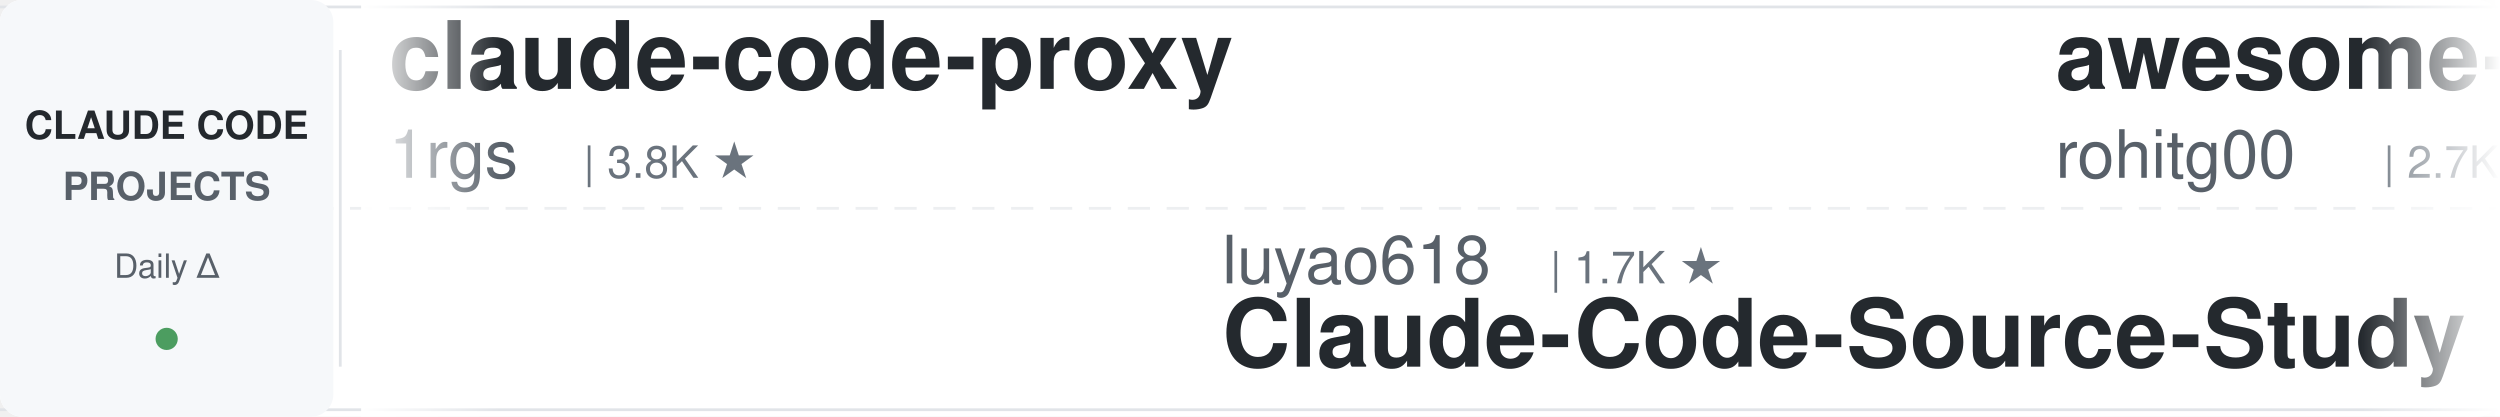
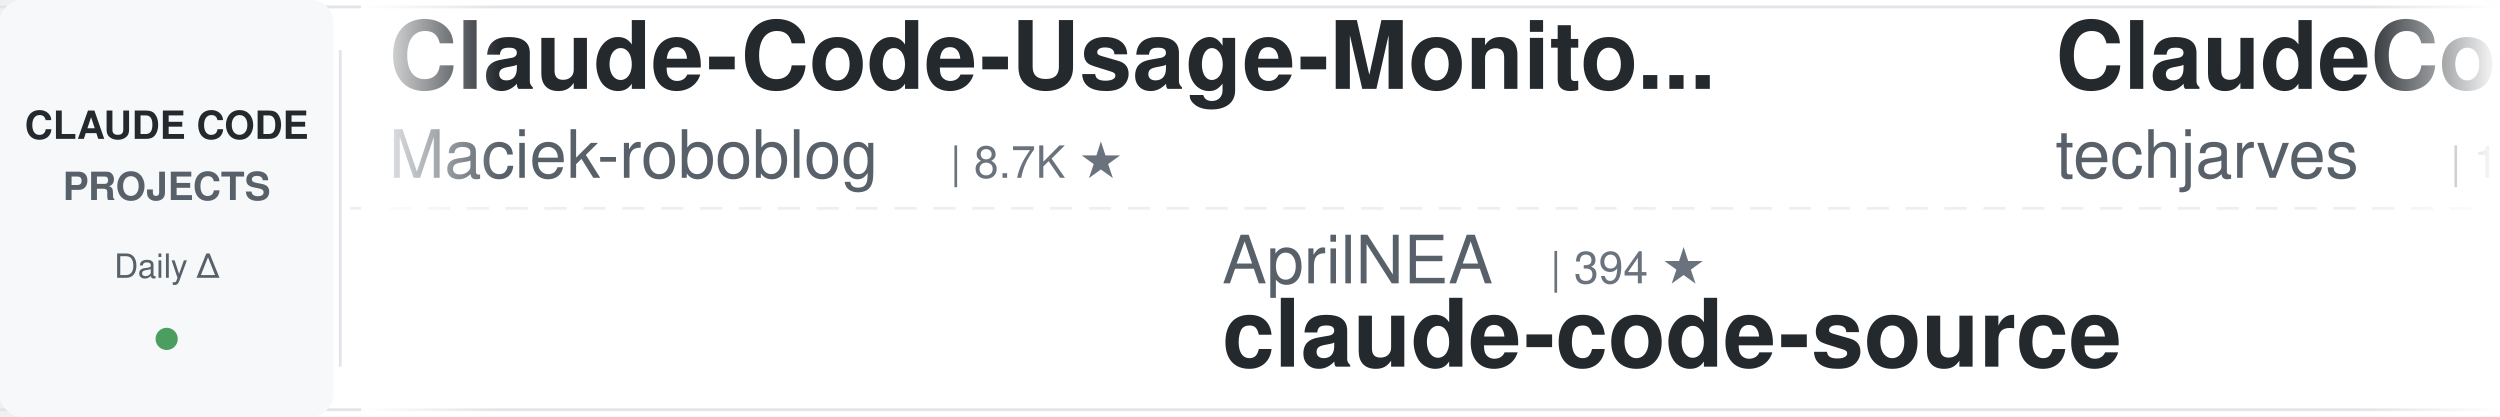
<svg xmlns="http://www.w3.org/2000/svg" width="900" height="150">
  <defs>
    <linearGradient id="leftFade" x1="0%" y1="0%" x2="100%" y2="0%">
      <stop offset="0%" style="stop-color:#ffffff;stop-opacity:1" />
      <stop offset="100%" style="stop-color:#ffffff;stop-opacity:0" />
    </linearGradient>
    <linearGradient id="rightFade" x1="0%" y1="0%" x2="100%" y2="0%">
      <stop offset="0%" style="stop-color:#ffffff;stop-opacity:0" />
      <stop offset="100%" style="stop-color:#ffffff;stop-opacity:1" />
    </linearGradient>
  </defs>
  <rect width="900" height="150" fill="#ffffff" rx="8" />
  <rect x="0" y="2" width="900" height="1" fill="#e1e4e8" />
  <rect x="0" y="147" width="900" height="1" fill="#e1e4e8" />
  <line x1="0" y1="75" x2="900" y2="75" stroke="#e1e4e8" stroke-width="1" stroke-dasharray="8 6" opacity="0.6" />
  <rect x="0" y="0" width="120" height="150" fill="#f6f8fa" rx="8" />
  <text x="60" y="50" font-family="-apple-system, BlinkMacSystemFont, 'Segoe UI', Helvetica, Arial, sans-serif" font-size="14" font-weight="600" fill="#24292e" text-anchor="middle">CLAUDE CODE</text>
  <text x="60" y="72" font-family="-apple-system, BlinkMacSystemFont, 'Segoe UI', Helvetica, Arial, sans-serif" font-size="14" font-weight="600" fill="#586069" text-anchor="middle">PROJECTS</text>
  <text x="60" y="100" font-family="-apple-system, BlinkMacSystemFont, 'Segoe UI', Helvetica, Arial, sans-serif" font-size="12" font-weight="500" fill="#586069" text-anchor="middle">Daily Δ</text>
  <circle cx="60" cy="122" r="4" fill="#22863a" opacity="0.8" />
  <rect x="122" y="18" width="1" height="114" fill="#e1e4e8" />
  <clipPath id="tickerClip">
    <rect x="130" y="0" width="770" height="150" />
  </clipPath>
  <g clip-path="url(#tickerClip)">
    <g id="tickerItems">
      <animateTransform attributeName="transform" attributeType="XML" type="translate" from="0 0" to="-3000 0" dur="54s" repeatCount="indefinite" />
      <g transform="translate(0, 0)">
-         <text x="140" y="32" font-family="-apple-system, BlinkMacSystemFont, 'Segoe UI', Helvetica, Arial, sans-serif" font-size="34" font-weight="600" fill="#24292e">claude-code-proxy</text>
-         <text x="140" y="64" font-family="-apple-system, BlinkMacSystemFont, 'Segoe UI', Helvetica, Arial, sans-serif" font-size="24" font-weight="400" fill="#586069">1rgs</text>
-         <text x="210" y="64" font-family="-apple-system, BlinkMacSystemFont, 'Segoe UI', Helvetica, Arial, sans-serif" font-size="16" font-weight="500" fill="#6a737d">| 3.8K ★</text>
+         <text x="140" y="32" font-family="-apple-system, BlinkMacSystemFont, 'Segoe UI', Helvetica, Arial, sans-serif" font-size="34" font-weight="600" fill="#24292e">Claude-Code-Usage-Monito...</text>
+         <text x="140" y="64" font-family="-apple-system, BlinkMacSystemFont, 'Segoe UI', Helvetica, Arial, sans-serif" font-size="24" font-weight="400" fill="#586069">Maciek-roboblog</text>
+         <text x="342" y="64" font-family="-apple-system, BlinkMacSystemFont, 'Segoe UI', Helvetica, Arial, sans-serif" font-size="16" font-weight="500" fill="#6a737d">| 8.7K ★</text>
      </g>
      <g transform="translate(300, 0)">
-         <text x="140" y="102" font-family="-apple-system, BlinkMacSystemFont, 'Segoe UI', Helvetica, Arial, sans-serif" font-size="24" font-weight="400" fill="#586069">luyao618</text>
-         <text x="258" y="102" font-family="-apple-system, BlinkMacSystemFont, 'Segoe UI', Helvetica, Arial, sans-serif" font-size="16" font-weight="500" fill="#6a737d">| 1.7K ★</text>
-         <text x="140" y="132" font-family="-apple-system, BlinkMacSystemFont, 'Segoe UI', Helvetica, Arial, sans-serif" font-size="34" font-weight="600" fill="#24292e">Claude-Code-Source-Study</text>
+         <text x="140" y="102" font-family="-apple-system, BlinkMacSystemFont, 'Segoe UI', Helvetica, Arial, sans-serif" font-size="24" font-weight="400" fill="#586069">AprilNEA</text>
+         <text x="258" y="102" font-family="-apple-system, BlinkMacSystemFont, 'Segoe UI', Helvetica, Arial, sans-serif" font-size="16" font-weight="500" fill="#6a737d">| 394 ★</text>
+         <text x="140" y="132" font-family="-apple-system, BlinkMacSystemFont, 'Segoe UI', Helvetica, Arial, sans-serif" font-size="34" font-weight="600" fill="#24292e">claude-code-source</text>
      </g>
      <g transform="translate(600, 0)">
-         <text x="140" y="32" font-family="-apple-system, BlinkMacSystemFont, 'Segoe UI', Helvetica, Arial, sans-serif" font-size="34" font-weight="600" fill="#24292e">awesome-claude-code-tool...</text>
-         <text x="140" y="64" font-family="-apple-system, BlinkMacSystemFont, 'Segoe UI', Helvetica, Arial, sans-serif" font-size="24" font-weight="400" fill="#586069">rohitg00</text>
-         <text x="258" y="64" font-family="-apple-system, BlinkMacSystemFont, 'Segoe UI', Helvetica, Arial, sans-serif" font-size="16" font-weight="500" fill="#6a737d">| 2.7K ★</text>
+         <text x="140" y="32" font-family="-apple-system, BlinkMacSystemFont, 'Segoe UI', Helvetica, Arial, sans-serif" font-size="34" font-weight="600" fill="#24292e">ClaudeCode-Portable</text>
+         <text x="140" y="64" font-family="-apple-system, BlinkMacSystemFont, 'Segoe UI', Helvetica, Arial, sans-serif" font-size="24" font-weight="400" fill="#586069">techjarves</text>
+         <text x="282" y="64" font-family="-apple-system, BlinkMacSystemFont, 'Segoe UI', Helvetica, Arial, sans-serif" font-size="16" font-weight="500" fill="#6a737d">| 1.6K ★</text>
      </g>
      <g transform="translate(900, 0)">
-         <text x="140" y="102" font-family="-apple-system, BlinkMacSystemFont, 'Segoe UI', Helvetica, Arial, sans-serif" font-size="24" font-weight="400" fill="#586069">Yuyz0112</text>
-         <text x="258" y="102" font-family="-apple-system, BlinkMacSystemFont, 'Segoe UI', Helvetica, Arial, sans-serif" font-size="16" font-weight="500" fill="#6a737d">| 2.4K ★</text>
-         <text x="140" y="132" font-family="-apple-system, BlinkMacSystemFont, 'Segoe UI', Helvetica, Arial, sans-serif" font-size="34" font-weight="600" fill="#24292e">claude-code-reverse</text>
+         <text x="140" y="102" font-family="-apple-system, BlinkMacSystemFont, 'Segoe UI', Helvetica, Arial, sans-serif" font-size="24" font-weight="400" fill="#586069">alejandrobalderas</text>
+         <text x="366" y="102" font-family="-apple-system, BlinkMacSystemFont, 'Segoe UI', Helvetica, Arial, sans-serif" font-size="16" font-weight="500" fill="#6a737d">| 3.0K ★</text>
+         <text x="140" y="132" font-family="-apple-system, BlinkMacSystemFont, 'Segoe UI', Helvetica, Arial, sans-serif" font-size="34" font-weight="600" fill="#24292e">claude-code-from-source</text>
      </g>
      <g transform="translate(1200, 0)">
-         <text x="140" y="32" font-family="-apple-system, BlinkMacSystemFont, 'Segoe UI', Helvetica, Arial, sans-serif" font-size="34" font-weight="600" fill="#24292e">claude-code-source</text>
-         <text x="140" y="64" font-family="-apple-system, BlinkMacSystemFont, 'Segoe UI', Helvetica, Arial, sans-serif" font-size="24" font-weight="400" fill="#586069">AprilNEA</text>
-         <text x="258" y="64" font-family="-apple-system, BlinkMacSystemFont, 'Segoe UI', Helvetica, Arial, sans-serif" font-size="16" font-weight="500" fill="#6a737d">| 394 ★</text>
+         <text x="140" y="32" font-family="-apple-system, BlinkMacSystemFont, 'Segoe UI', Helvetica, Arial, sans-serif" font-size="34" font-weight="600" fill="#24292e">ralph-claude-code</text>
+         <text x="140" y="64" font-family="-apple-system, BlinkMacSystemFont, 'Segoe UI', Helvetica, Arial, sans-serif" font-size="24" font-weight="400" fill="#586069">frankbria</text>
+         <text x="270" y="64" font-family="-apple-system, BlinkMacSystemFont, 'Segoe UI', Helvetica, Arial, sans-serif" font-size="16" font-weight="500" fill="#6a737d">| 9.7K ★</text>
      </g>
      <g transform="translate(1500, 0)">
-         <text x="140" y="102" font-family="-apple-system, BlinkMacSystemFont, 'Segoe UI', Helvetica, Arial, sans-serif" font-size="24" font-weight="400" fill="#586069">digitalsamba</text>
-         <text x="306" y="102" font-family="-apple-system, BlinkMacSystemFont, 'Segoe UI', Helvetica, Arial, sans-serif" font-size="16" font-weight="500" fill="#6a737d">| 2.3K ★</text>
-         <text x="140" y="132" font-family="-apple-system, BlinkMacSystemFont, 'Segoe UI', Helvetica, Arial, sans-serif" font-size="34" font-weight="600" fill="#24292e">claude-code-video-toolki...</text>
+         <text x="140" y="102" font-family="-apple-system, BlinkMacSystemFont, 'Segoe UI', Helvetica, Arial, sans-serif" font-size="24" font-weight="400" fill="#586069">oboard</text>
+         <text x="234" y="102" font-family="-apple-system, BlinkMacSystemFont, 'Segoe UI', Helvetica, Arial, sans-serif" font-size="16" font-weight="500" fill="#6a737d">| 3.3K ★</text>
+         <text x="140" y="132" font-family="-apple-system, BlinkMacSystemFont, 'Segoe UI', Helvetica, Arial, sans-serif" font-size="34" font-weight="600" fill="#24292e">claude-code-rev</text>
      </g>
      <g transform="translate(1800, 0)">
-         <text x="140" y="32" font-family="-apple-system, BlinkMacSystemFont, 'Segoe UI', Helvetica, Arial, sans-serif" font-size="34" font-weight="600" fill="#24292e">claude-coder</text>
-         <text x="140" y="64" font-family="-apple-system, BlinkMacSystemFont, 'Segoe UI', Helvetica, Arial, sans-serif" font-size="24" font-weight="400" fill="#586069">kodu-ai</text>
-         <text x="246" y="64" font-family="-apple-system, BlinkMacSystemFont, 'Segoe UI', Helvetica, Arial, sans-serif" font-size="16" font-weight="500" fill="#6a737d">| 5.2K ★</text>
+         <text x="140" y="32" font-family="-apple-system, BlinkMacSystemFont, 'Segoe UI', Helvetica, Arial, sans-serif" font-size="34" font-weight="600" fill="#24292e">claude-code-router</text>
+         <text x="140" y="64" font-family="-apple-system, BlinkMacSystemFont, 'Segoe UI', Helvetica, Arial, sans-serif" font-size="24" font-weight="400" fill="#586069">musistudio</text>
+         <text x="282" y="64" font-family="-apple-system, BlinkMacSystemFont, 'Segoe UI', Helvetica, Arial, sans-serif" font-size="16" font-weight="500" fill="#6a737d">| 37.7K ★</text>
      </g>
      <g transform="translate(2100, 0)">
-         <text x="140" y="102" font-family="-apple-system, BlinkMacSystemFont, 'Segoe UI', Helvetica, Arial, sans-serif" font-size="24" font-weight="400" fill="#586069">Alishahryar1</text>
-         <text x="306" y="102" font-family="-apple-system, BlinkMacSystemFont, 'Segoe UI', Helvetica, Arial, sans-serif" font-size="16" font-weight="500" fill="#6a737d">| 61.0K ★</text>
-         <text x="140" y="132" font-family="-apple-system, BlinkMacSystemFont, 'Segoe UI', Helvetica, Arial, sans-serif" font-size="34" font-weight="600" fill="#24292e">free-claude-code</text>
+         <text x="140" y="102" font-family="-apple-system, BlinkMacSystemFont, 'Segoe UI', Helvetica, Arial, sans-serif" font-size="24" font-weight="400" fill="#586069">wanshuiyin</text>
+         <text x="282" y="102" font-family="-apple-system, BlinkMacSystemFont, 'Segoe UI', Helvetica, Arial, sans-serif" font-size="16" font-weight="500" fill="#6a737d">| 17.6K ★</text>
+         <text x="140" y="132" font-family="-apple-system, BlinkMacSystemFont, 'Segoe UI', Helvetica, Arial, sans-serif" font-size="34" font-weight="600" fill="#24292e">Auto-claude-code-researc...</text>
      </g>
      <g transform="translate(2400, 0)">
-         <text x="140" y="32" font-family="-apple-system, BlinkMacSystemFont, 'Segoe UI', Helvetica, Arial, sans-serif" font-size="34" font-weight="600" fill="#24292e">claude-code-local</text>
-         <text x="140" y="64" font-family="-apple-system, BlinkMacSystemFont, 'Segoe UI', Helvetica, Arial, sans-serif" font-size="24" font-weight="400" fill="#586069">nicedreamzapp</text>
-         <text x="318" y="64" font-family="-apple-system, BlinkMacSystemFont, 'Segoe UI', Helvetica, Arial, sans-serif" font-size="16" font-weight="500" fill="#6a737d">| 3.4K ★</text>
+         <text x="140" y="32" font-family="-apple-system, BlinkMacSystemFont, 'Segoe UI', Helvetica, Arial, sans-serif" font-size="34" font-weight="600" fill="#24292e">claude-code-book</text>
+         <text x="140" y="64" font-family="-apple-system, BlinkMacSystemFont, 'Segoe UI', Helvetica, Arial, sans-serif" font-size="24" font-weight="400" fill="#586069">lintsinghua</text>
+         <text x="294" y="64" font-family="-apple-system, BlinkMacSystemFont, 'Segoe UI', Helvetica, Arial, sans-serif" font-size="16" font-weight="500" fill="#6a737d">| 4.3K ★</text>
      </g>
      <g transform="translate(2700, 0)">
-         <text x="140" y="102" font-family="-apple-system, BlinkMacSystemFont, 'Segoe UI', Helvetica, Arial, sans-serif" font-size="24" font-weight="400" fill="#586069">daymade</text>
-         <text x="246" y="102" font-family="-apple-system, BlinkMacSystemFont, 'Segoe UI', Helvetica, Arial, sans-serif" font-size="16" font-weight="500" fill="#6a737d">| 1.5K ★</text>
-         <text x="140" y="132" font-family="-apple-system, BlinkMacSystemFont, 'Segoe UI', Helvetica, Arial, sans-serif" font-size="34" font-weight="600" fill="#24292e">claude-code-skills</text>
+         <text x="140" y="102" font-family="-apple-system, BlinkMacSystemFont, 'Segoe UI', Helvetica, Arial, sans-serif" font-size="24" font-weight="400" fill="#586069">liuup</text>
+         <text x="222" y="102" font-family="-apple-system, BlinkMacSystemFont, 'Segoe UI', Helvetica, Arial, sans-serif" font-size="16" font-weight="500" fill="#6a737d">| 4.0K ★</text>
+         <text x="140" y="132" font-family="-apple-system, BlinkMacSystemFont, 'Segoe UI', Helvetica, Arial, sans-serif" font-size="34" font-weight="600" fill="#24292e">claude-code-analysis</text>
      </g>
      <g transform="translate(3000, 0)">
-         <text x="140" y="32" font-family="-apple-system, BlinkMacSystemFont, 'Segoe UI', Helvetica, Arial, sans-serif" font-size="34" font-weight="600" fill="#24292e">claude-code-proxy</text>
-         <text x="140" y="64" font-family="-apple-system, BlinkMacSystemFont, 'Segoe UI', Helvetica, Arial, sans-serif" font-size="24" font-weight="400" fill="#586069">1rgs</text>
-         <text x="210" y="64" font-family="-apple-system, BlinkMacSystemFont, 'Segoe UI', Helvetica, Arial, sans-serif" font-size="16" font-weight="500" fill="#6a737d">| 3.8K ★</text>
+         <text x="140" y="32" font-family="-apple-system, BlinkMacSystemFont, 'Segoe UI', Helvetica, Arial, sans-serif" font-size="34" font-weight="600" fill="#24292e">Claude-Code-Usage-Monito...</text>
+         <text x="140" y="64" font-family="-apple-system, BlinkMacSystemFont, 'Segoe UI', Helvetica, Arial, sans-serif" font-size="24" font-weight="400" fill="#586069">Maciek-roboblog</text>
+         <text x="342" y="64" font-family="-apple-system, BlinkMacSystemFont, 'Segoe UI', Helvetica, Arial, sans-serif" font-size="16" font-weight="500" fill="#6a737d">| 8.7K ★</text>
      </g>
      <g transform="translate(3300, 0)">
-         <text x="140" y="102" font-family="-apple-system, BlinkMacSystemFont, 'Segoe UI', Helvetica, Arial, sans-serif" font-size="24" font-weight="400" fill="#586069">luyao618</text>
-         <text x="258" y="102" font-family="-apple-system, BlinkMacSystemFont, 'Segoe UI', Helvetica, Arial, sans-serif" font-size="16" font-weight="500" fill="#6a737d">| 1.7K ★</text>
-         <text x="140" y="132" font-family="-apple-system, BlinkMacSystemFont, 'Segoe UI', Helvetica, Arial, sans-serif" font-size="34" font-weight="600" fill="#24292e">Claude-Code-Source-Study</text>
+         <text x="140" y="102" font-family="-apple-system, BlinkMacSystemFont, 'Segoe UI', Helvetica, Arial, sans-serif" font-size="24" font-weight="400" fill="#586069">AprilNEA</text>
+         <text x="258" y="102" font-family="-apple-system, BlinkMacSystemFont, 'Segoe UI', Helvetica, Arial, sans-serif" font-size="16" font-weight="500" fill="#6a737d">| 394 ★</text>
+         <text x="140" y="132" font-family="-apple-system, BlinkMacSystemFont, 'Segoe UI', Helvetica, Arial, sans-serif" font-size="34" font-weight="600" fill="#24292e">claude-code-source</text>
      </g>
      <g transform="translate(3600, 0)">
-         <text x="140" y="32" font-family="-apple-system, BlinkMacSystemFont, 'Segoe UI', Helvetica, Arial, sans-serif" font-size="34" font-weight="600" fill="#24292e">awesome-claude-code-tool...</text>
-         <text x="140" y="64" font-family="-apple-system, BlinkMacSystemFont, 'Segoe UI', Helvetica, Arial, sans-serif" font-size="24" font-weight="400" fill="#586069">rohitg00</text>
-         <text x="258" y="64" font-family="-apple-system, BlinkMacSystemFont, 'Segoe UI', Helvetica, Arial, sans-serif" font-size="16" font-weight="500" fill="#6a737d">| 2.7K ★</text>
+         <text x="140" y="32" font-family="-apple-system, BlinkMacSystemFont, 'Segoe UI', Helvetica, Arial, sans-serif" font-size="34" font-weight="600" fill="#24292e">ClaudeCode-Portable</text>
+         <text x="140" y="64" font-family="-apple-system, BlinkMacSystemFont, 'Segoe UI', Helvetica, Arial, sans-serif" font-size="24" font-weight="400" fill="#586069">techjarves</text>
+         <text x="282" y="64" font-family="-apple-system, BlinkMacSystemFont, 'Segoe UI', Helvetica, Arial, sans-serif" font-size="16" font-weight="500" fill="#6a737d">| 1.6K ★</text>
      </g>
      <g transform="translate(3900, 0)">
-         <text x="140" y="102" font-family="-apple-system, BlinkMacSystemFont, 'Segoe UI', Helvetica, Arial, sans-serif" font-size="24" font-weight="400" fill="#586069">Yuyz0112</text>
-         <text x="258" y="102" font-family="-apple-system, BlinkMacSystemFont, 'Segoe UI', Helvetica, Arial, sans-serif" font-size="16" font-weight="500" fill="#6a737d">| 2.4K ★</text>
-         <text x="140" y="132" font-family="-apple-system, BlinkMacSystemFont, 'Segoe UI', Helvetica, Arial, sans-serif" font-size="34" font-weight="600" fill="#24292e">claude-code-reverse</text>
+         <text x="140" y="102" font-family="-apple-system, BlinkMacSystemFont, 'Segoe UI', Helvetica, Arial, sans-serif" font-size="24" font-weight="400" fill="#586069">alejandrobalderas</text>
+         <text x="366" y="102" font-family="-apple-system, BlinkMacSystemFont, 'Segoe UI', Helvetica, Arial, sans-serif" font-size="16" font-weight="500" fill="#6a737d">| 3.0K ★</text>
+         <text x="140" y="132" font-family="-apple-system, BlinkMacSystemFont, 'Segoe UI', Helvetica, Arial, sans-serif" font-size="34" font-weight="600" fill="#24292e">claude-code-from-source</text>
      </g>
    </g>
  </g>
  <rect x="130" y="0" width="50" height="150" fill="url(#leftFade)" />
  <rect x="850" y="0" width="50" height="150" fill="url(#rightFade)" />
</svg>
